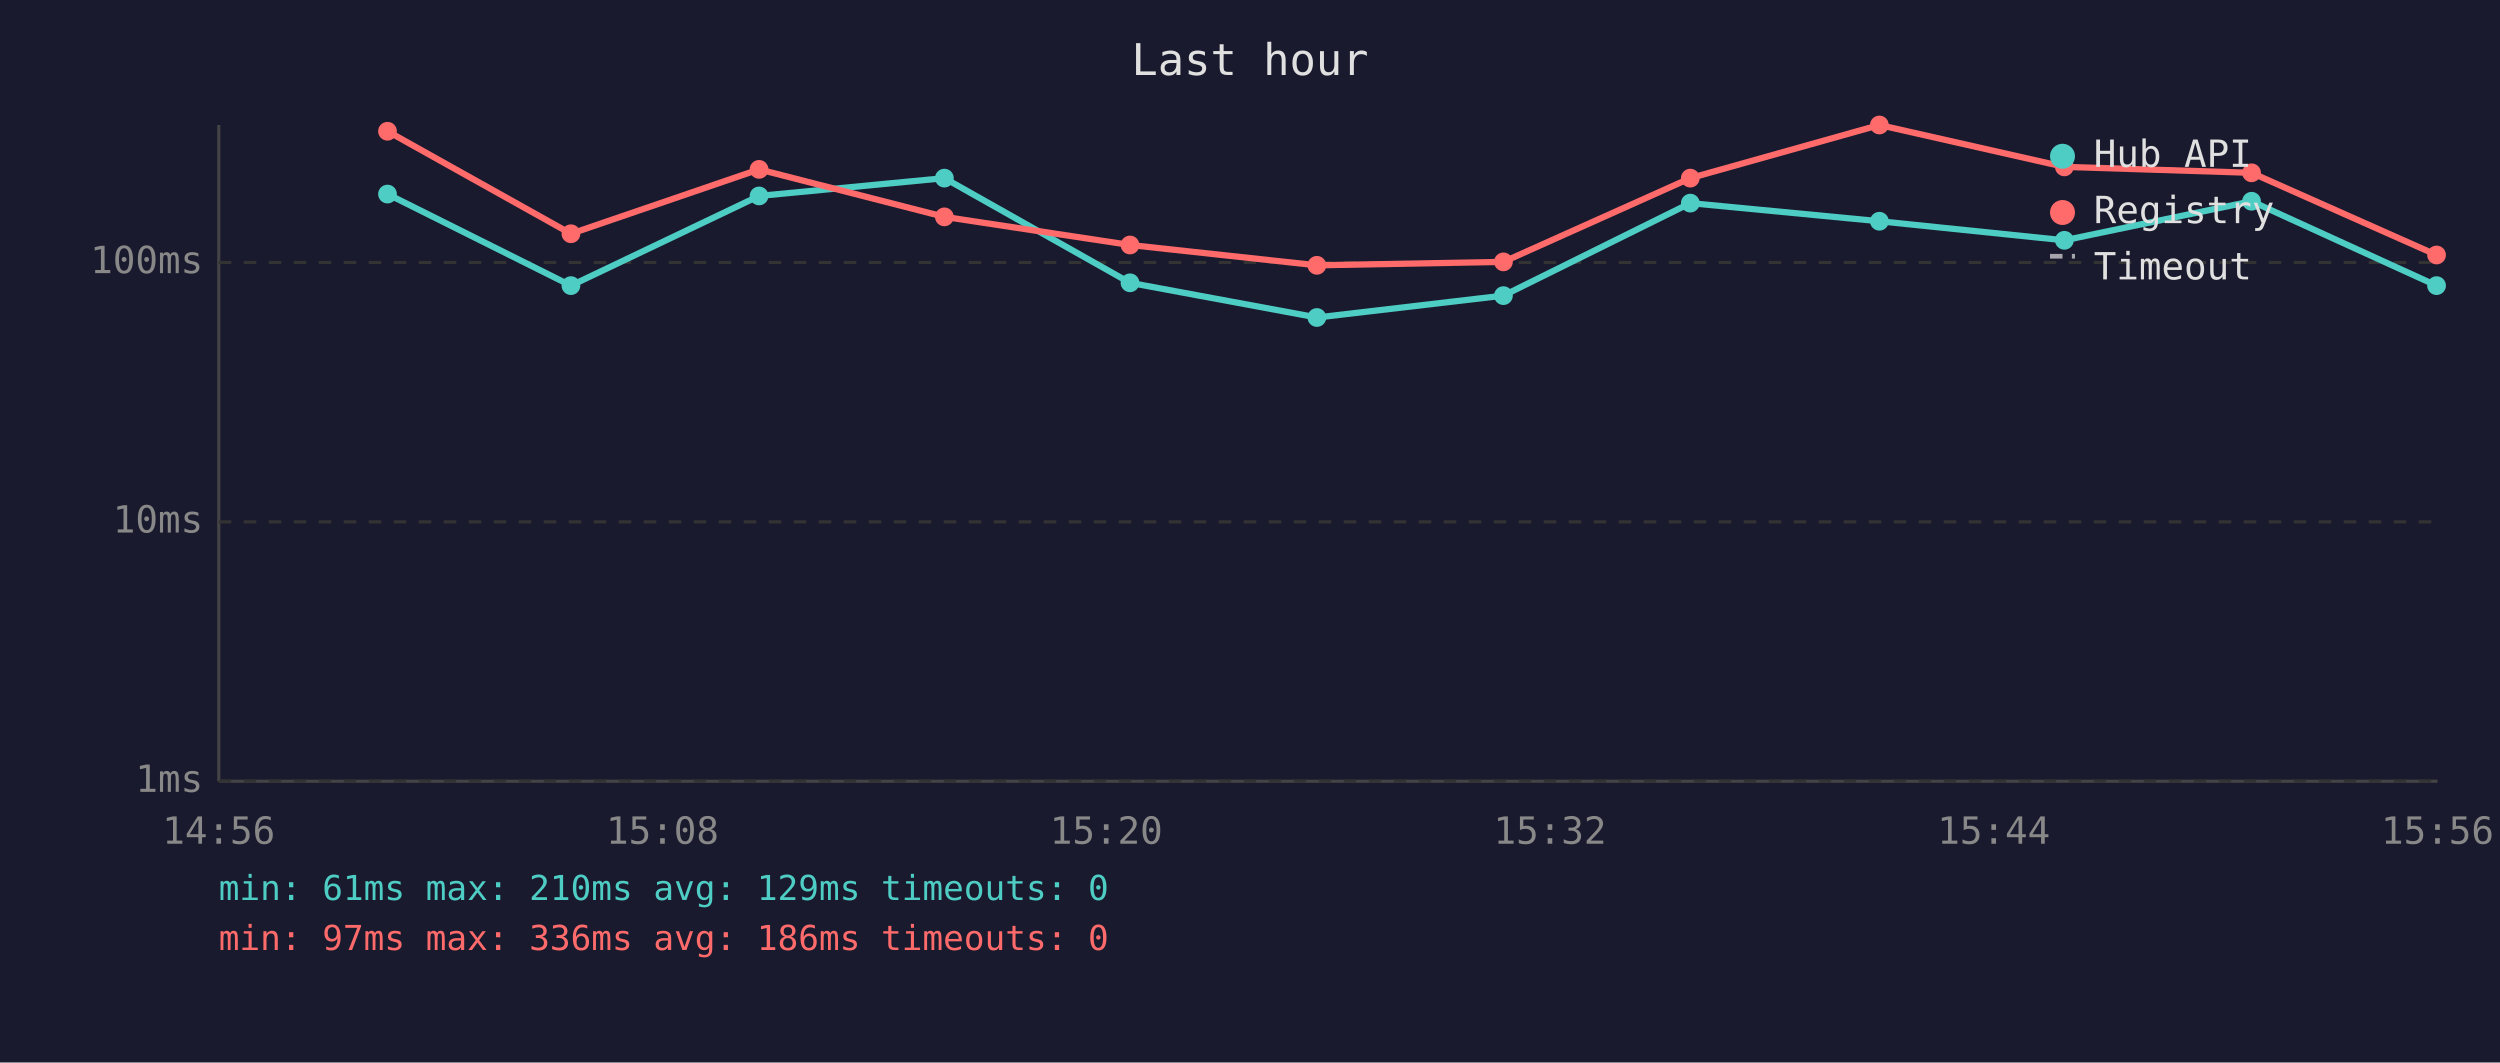
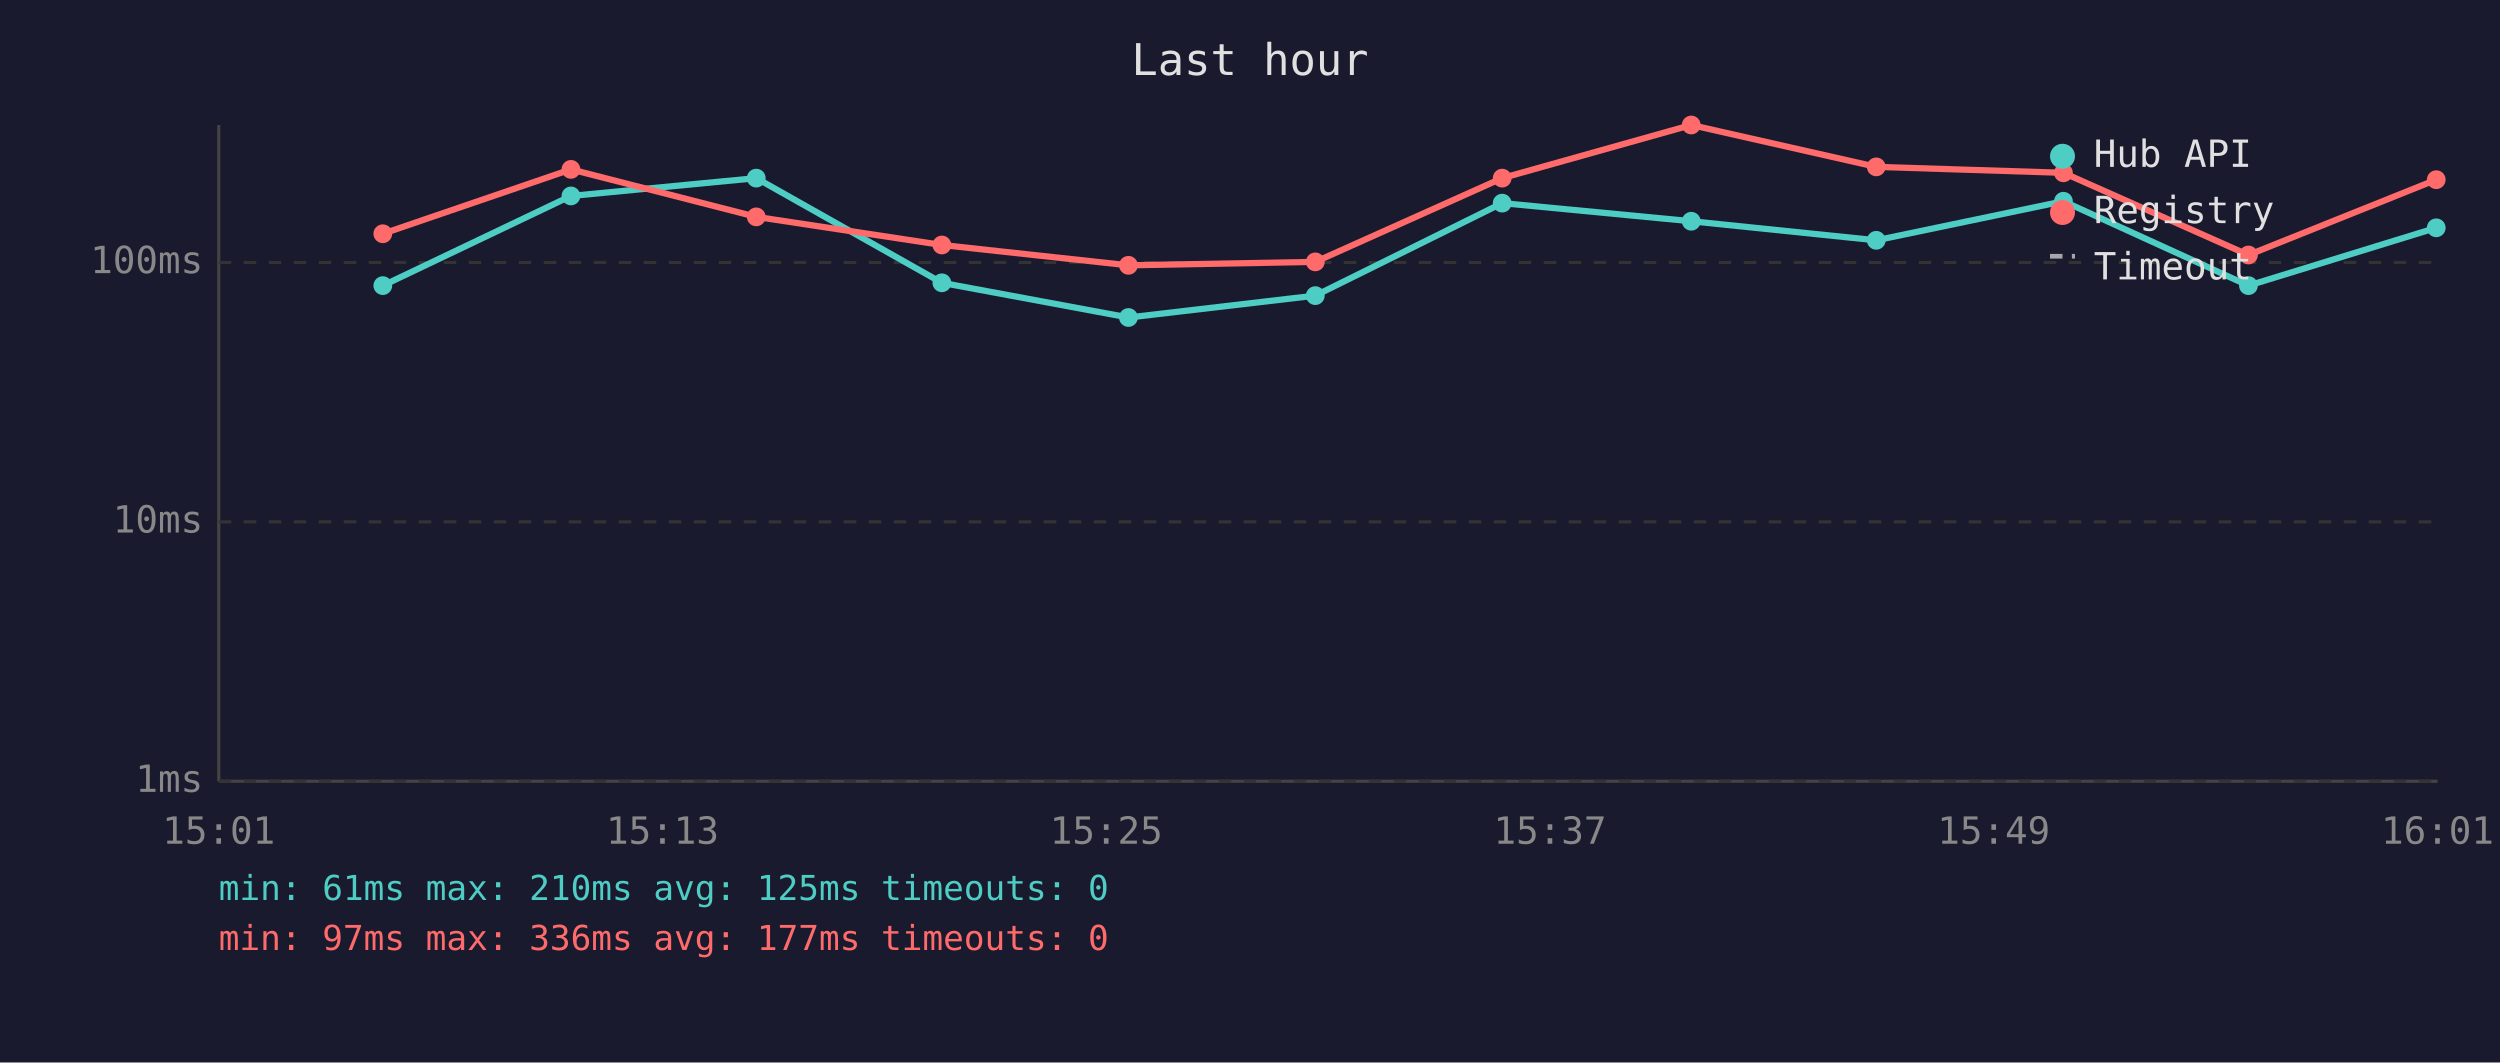
<svg xmlns="http://www.w3.org/2000/svg" viewBox="0 0 800 340" font-family="monospace" font-size="12">
  <rect width="800" height="340" fill="#1a1a2e" />
  <text x="400" y="24" fill="#e0e0e0" font-size="14" text-anchor="middle">Last hour</text>
  <line x1="70" y1="40" x2="70" y2="250" stroke="#444" stroke-width="1" />
  <line x1="70" y1="250" x2="780" y2="250" stroke="#444" stroke-width="1" />
  <line x1="70" y1="250" x2="780" y2="250" stroke="#333" stroke-width="1" stroke-dasharray="4" />
  <text x="65" y="250" fill="#888" text-anchor="end" dominant-baseline="middle">1ms</text>
  <line x1="70" y1="167" x2="780" y2="167" stroke="#333" stroke-width="1" stroke-dasharray="4" />
  <text x="65" y="167" fill="#888" text-anchor="end" dominant-baseline="middle">10ms</text>
  <line x1="70" y1="84" x2="780" y2="84" stroke="#333" stroke-width="1" stroke-dasharray="4" />
  <text x="65" y="84" fill="#888" text-anchor="end" dominant-baseline="middle">100ms</text>
-   <text x="70" y="270" fill="#888" text-anchor="middle">14:56</text>
-   <text x="212" y="270" fill="#888" text-anchor="middle">15:08</text>
-   <text x="354" y="270" fill="#888" text-anchor="middle">15:20</text>
-   <text x="496" y="270" fill="#888" text-anchor="middle">15:32</text>
-   <text x="638" y="270" fill="#888" text-anchor="middle">15:44</text>
-   <text x="780" y="270" fill="#888" text-anchor="middle">15:56</text>
-   <polyline points="124.0,62.1 182.7,91.4 242.9,62.7 302.2,57.0 361.6,90.5 421.4,101.6 481.1,94.6 540.9,65.0 601.4,70.8 660.6,76.9 720.5,64.4 779.7,91.4" fill="none" stroke="#4ecdc4" stroke-width="2" opacity="1" />
-   <circle cx="124.0" cy="62.1" r="3" fill="#4ecdc4" />
-   <circle cx="182.7" cy="91.4" r="3" fill="#4ecdc4" />
-   <circle cx="242.9" cy="62.7" r="3" fill="#4ecdc4" />
-   <circle cx="302.2" cy="57.0" r="3" fill="#4ecdc4" />
-   <circle cx="361.6" cy="90.5" r="3" fill="#4ecdc4" />
-   <circle cx="421.4" cy="101.6" r="3" fill="#4ecdc4" />
-   <circle cx="481.1" cy="94.6" r="3" fill="#4ecdc4" />
-   <circle cx="540.9" cy="65.0" r="3" fill="#4ecdc4" />
-   <circle cx="601.4" cy="70.8" r="3" fill="#4ecdc4" />
-   <circle cx="660.6" cy="76.9" r="3" fill="#4ecdc4" />
-   <circle cx="720.5" cy="64.4" r="3" fill="#4ecdc4" />
-   <circle cx="779.7" cy="91.4" r="3" fill="#4ecdc4" />
-   <polyline points="124.0,42.0 182.7,74.8 242.9,54.2 302.2,69.4 361.6,78.4 421.4,84.9 481.1,83.8 540.9,57.0 601.4,40.0 660.6,53.4 720.5,55.3 779.7,81.6" fill="none" stroke="#ff6b6b" stroke-width="2" opacity="1" />
-   <circle cx="124.0" cy="42.0" r="3" fill="#ff6b6b" />
-   <circle cx="182.7" cy="74.8" r="3" fill="#ff6b6b" />
-   <circle cx="242.9" cy="54.2" r="3" fill="#ff6b6b" />
-   <circle cx="302.2" cy="69.4" r="3" fill="#ff6b6b" />
-   <circle cx="361.6" cy="78.4" r="3" fill="#ff6b6b" />
-   <circle cx="421.4" cy="84.9" r="3" fill="#ff6b6b" />
-   <circle cx="481.1" cy="83.8" r="3" fill="#ff6b6b" />
-   <circle cx="540.9" cy="57.0" r="3" fill="#ff6b6b" />
-   <circle cx="601.4" cy="40.0" r="3" fill="#ff6b6b" />
-   <circle cx="660.6" cy="53.4" r="3" fill="#ff6b6b" />
-   <circle cx="720.5" cy="55.3" r="3" fill="#ff6b6b" />
-   <circle cx="779.7" cy="81.6" r="3" fill="#ff6b6b" />
+   <text x="70" y="270" fill="#888" text-anchor="middle">15:01</text>
+   <text x="212" y="270" fill="#888" text-anchor="middle">15:13</text>
+   <text x="354" y="270" fill="#888" text-anchor="middle">15:25</text>
+   <text x="496" y="270" fill="#888" text-anchor="middle">15:37</text>
+   <text x="638" y="270" fill="#888" text-anchor="middle">15:49</text>
+   <text x="780" y="270" fill="#888" text-anchor="middle">16:01</text>
+   <polyline points="122.5,91.4 182.7,62.7 242.0,57.0 301.4,90.5 361.1,101.6 420.9,94.6 480.7,65.0 541.2,70.8 600.4,76.9 660.3,64.4 719.5,91.4 779.6,72.9" fill="none" stroke="#4ecdc4" stroke-width="2" opacity="1" />
+   <circle cx="122.5" cy="91.4" r="3" fill="#4ecdc4" />
+   <circle cx="182.7" cy="62.7" r="3" fill="#4ecdc4" />
+   <circle cx="242.0" cy="57.0" r="3" fill="#4ecdc4" />
+   <circle cx="301.4" cy="90.5" r="3" fill="#4ecdc4" />
+   <circle cx="361.1" cy="101.6" r="3" fill="#4ecdc4" />
+   <circle cx="420.9" cy="94.6" r="3" fill="#4ecdc4" />
+   <circle cx="480.7" cy="65.0" r="3" fill="#4ecdc4" />
+   <circle cx="541.2" cy="70.8" r="3" fill="#4ecdc4" />
+   <circle cx="600.4" cy="76.9" r="3" fill="#4ecdc4" />
+   <circle cx="660.3" cy="64.4" r="3" fill="#4ecdc4" />
+   <circle cx="719.5" cy="91.4" r="3" fill="#4ecdc4" />
+   <circle cx="779.6" cy="72.9" r="3" fill="#4ecdc4" />
+   <polyline points="122.5,74.8 182.7,54.2 242.0,69.4 301.4,78.4 361.1,84.9 420.9,83.8 480.7,57.0 541.2,40.0 600.4,53.4 660.3,55.3 719.5,81.6 779.6,57.5" fill="none" stroke="#ff6b6b" stroke-width="2" opacity="1" />
+   <circle cx="122.5" cy="74.8" r="3" fill="#ff6b6b" />
+   <circle cx="182.7" cy="54.2" r="3" fill="#ff6b6b" />
+   <circle cx="242.0" cy="69.4" r="3" fill="#ff6b6b" />
+   <circle cx="301.4" cy="78.4" r="3" fill="#ff6b6b" />
+   <circle cx="361.1" cy="84.9" r="3" fill="#ff6b6b" />
+   <circle cx="420.9" cy="83.8" r="3" fill="#ff6b6b" />
+   <circle cx="480.7" cy="57.0" r="3" fill="#ff6b6b" />
+   <circle cx="541.2" cy="40.0" r="3" fill="#ff6b6b" />
+   <circle cx="600.4" cy="53.4" r="3" fill="#ff6b6b" />
+   <circle cx="660.3" cy="55.3" r="3" fill="#ff6b6b" />
+   <circle cx="719.5" cy="81.6" r="3" fill="#ff6b6b" />
+   <circle cx="779.6" cy="57.5" r="3" fill="#ff6b6b" />
  <circle cx="660" cy="50" r="4" fill="#4ecdc4" />
  <text x="670" y="50" fill="#e0e0e0" dominant-baseline="middle">Hub API</text>
  <circle cx="660" cy="68" r="4" fill="#ff6b6b" />
  <text x="670" y="68" fill="#e0e0e0" dominant-baseline="middle">Registry</text>
  <line x1="656" y1="82" x2="664" y2="82" stroke="#e0e0e0" stroke-width="1.5" stroke-dasharray="4,3" opacity="0.7" />
  <text x="670" y="86" fill="#e0e0e0" dominant-baseline="middle">Timeout</text>
-   <text x="70" y="288" fill="#4ecdc4" font-size="11">min: 61ms  max: 210ms  avg: 129ms  timeouts: 0</text>
-   <text x="70" y="304" fill="#ff6b6b" font-size="11">min: 97ms  max: 336ms  avg: 186ms  timeouts: 0</text>
+   <text x="70" y="288" fill="#4ecdc4" font-size="11">min: 61ms  max: 210ms  avg: 125ms  timeouts: 0</text>
+   <text x="70" y="304" fill="#ff6b6b" font-size="11">min: 97ms  max: 336ms  avg: 177ms  timeouts: 0</text>
</svg>
